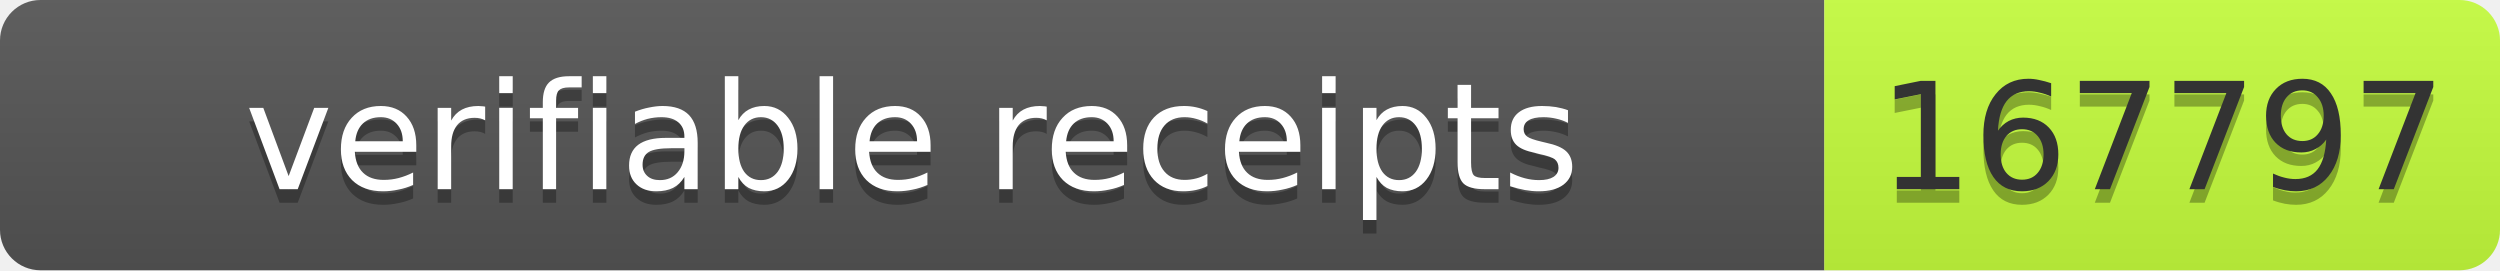
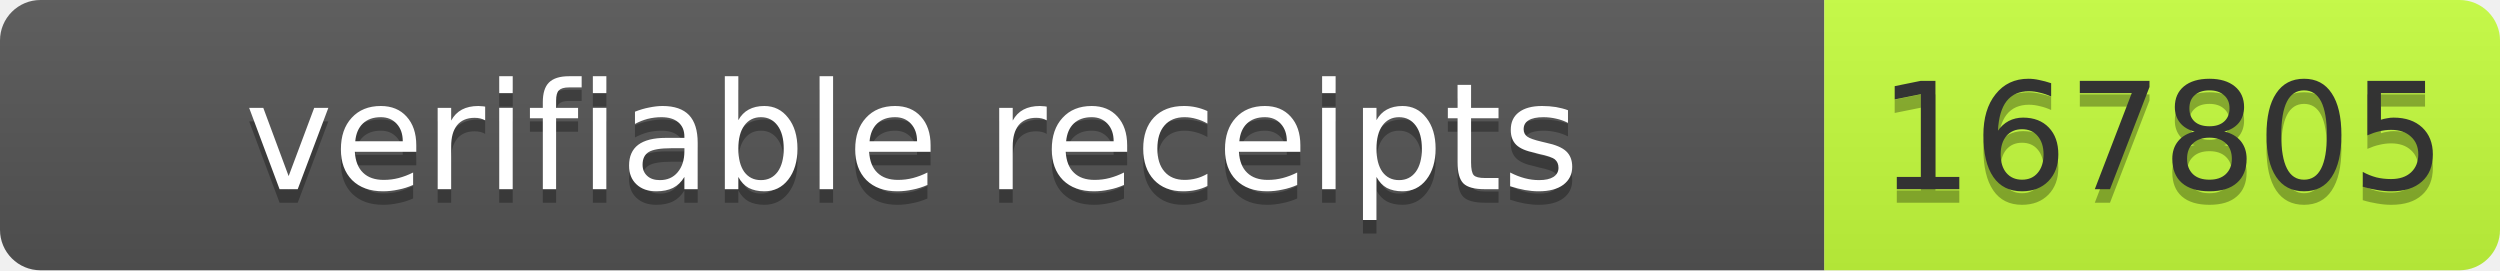
- <svg xmlns="http://www.w3.org/2000/svg" width="185" height="20" role="img" aria-label="verifiable receipts: 167797">
+ <svg xmlns="http://www.w3.org/2000/svg" width="185" height="20" role="img" aria-label="verifiable receipts: 167805">
  <linearGradient id="s" x2="0" y2="100%">
    <stop offset="0" stop-color="#bbb" stop-opacity=".1" />
    <stop offset="1" stop-opacity=".1" />
  </linearGradient>
  <clipPath id="r">
    <rect width="185" height="20" rx="3" fill="#fff" />
  </clipPath>
  <g clip-path="url(#r)">
    <rect width="135" height="20" fill="#555" />
    <rect x="135" width="50" height="20" fill="#c6ff3d" />
    <rect width="185" height="20" fill="url(#s)" />
  </g>
  <g font-family="Verdana,Geneva,DejaVu Sans,sans-serif" font-size="11">
    <text x="67.5" y="15" fill="#010101" fill-opacity=".3" text-anchor="middle" textLength="125">verifiable receipts</text>
    <text x="67.5" y="14" fill="#fff" text-anchor="middle" textLength="125">verifiable receipts</text>
-     <text x="160" y="15" fill="#010101" fill-opacity=".3" text-anchor="middle" textLength="40">167797</text>
-     <text x="160" y="14" fill="#333" text-anchor="middle" textLength="40">167797</text>
+     <text x="160" y="15" fill="#010101" fill-opacity=".3" text-anchor="middle" textLength="40">167805</text>
+     <text x="160" y="14" fill="#333" text-anchor="middle" textLength="40">167805</text>
  </g>
</svg>
